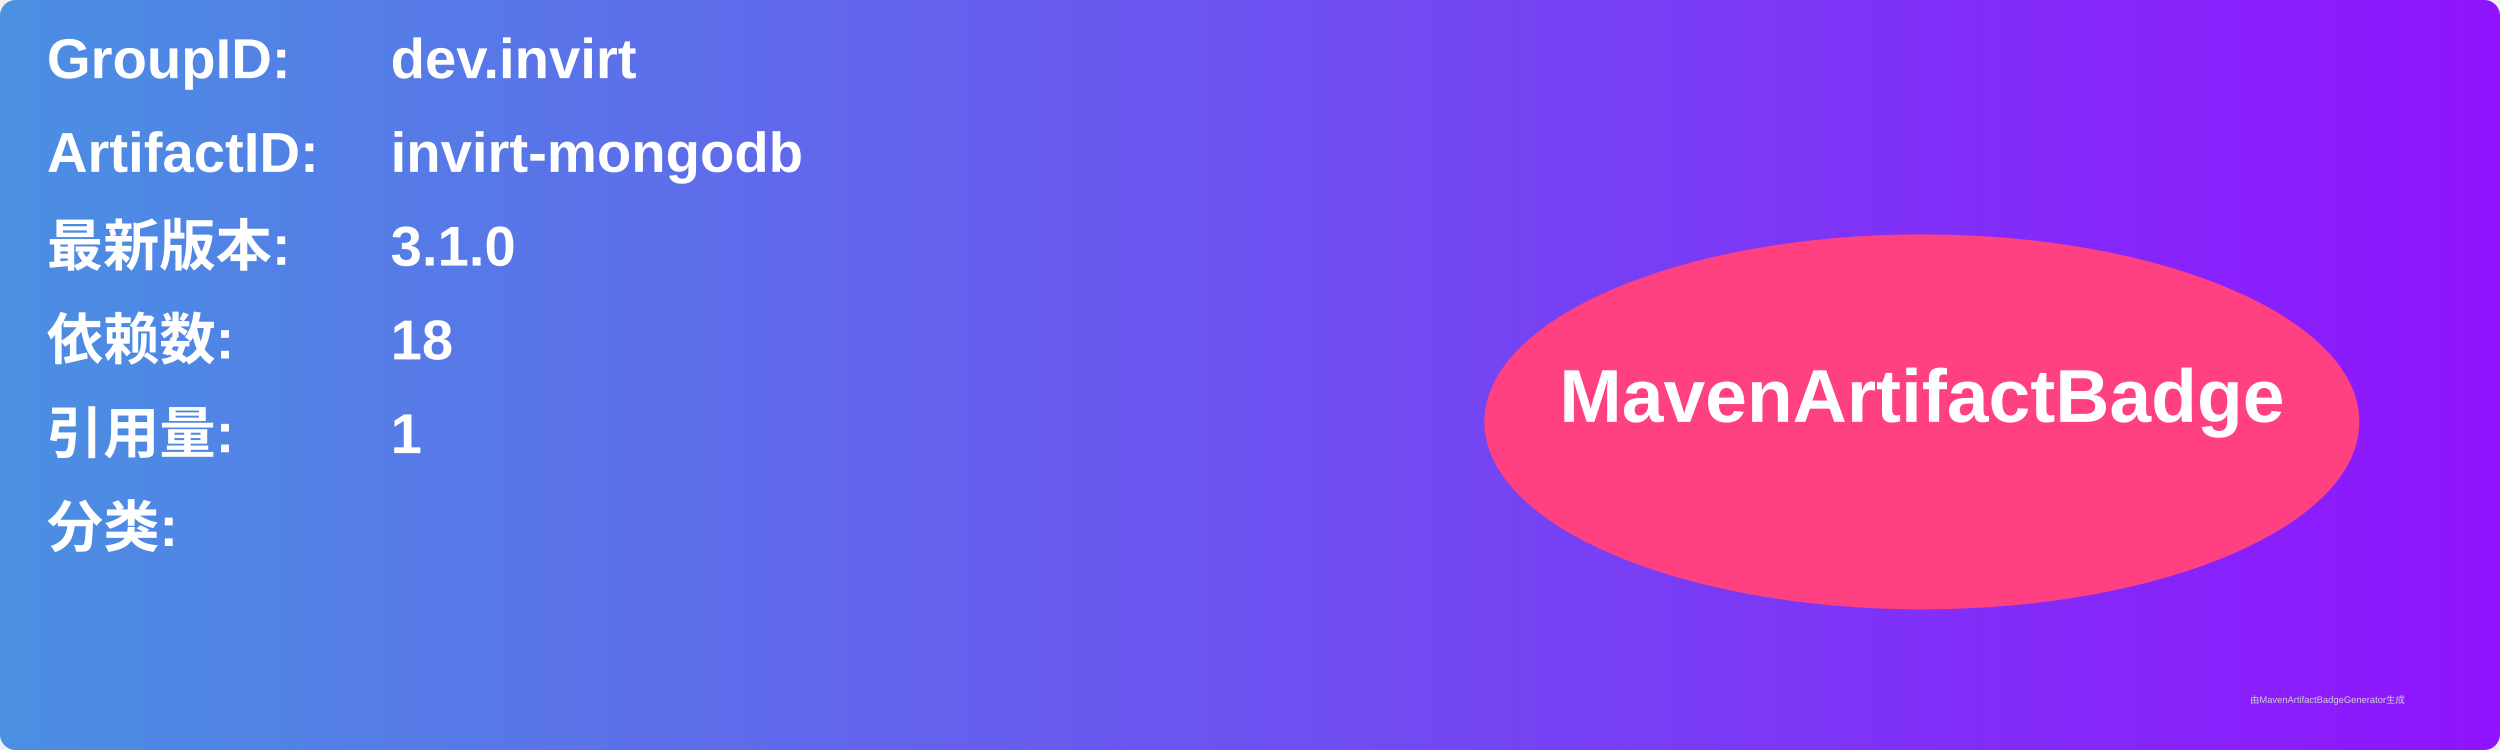
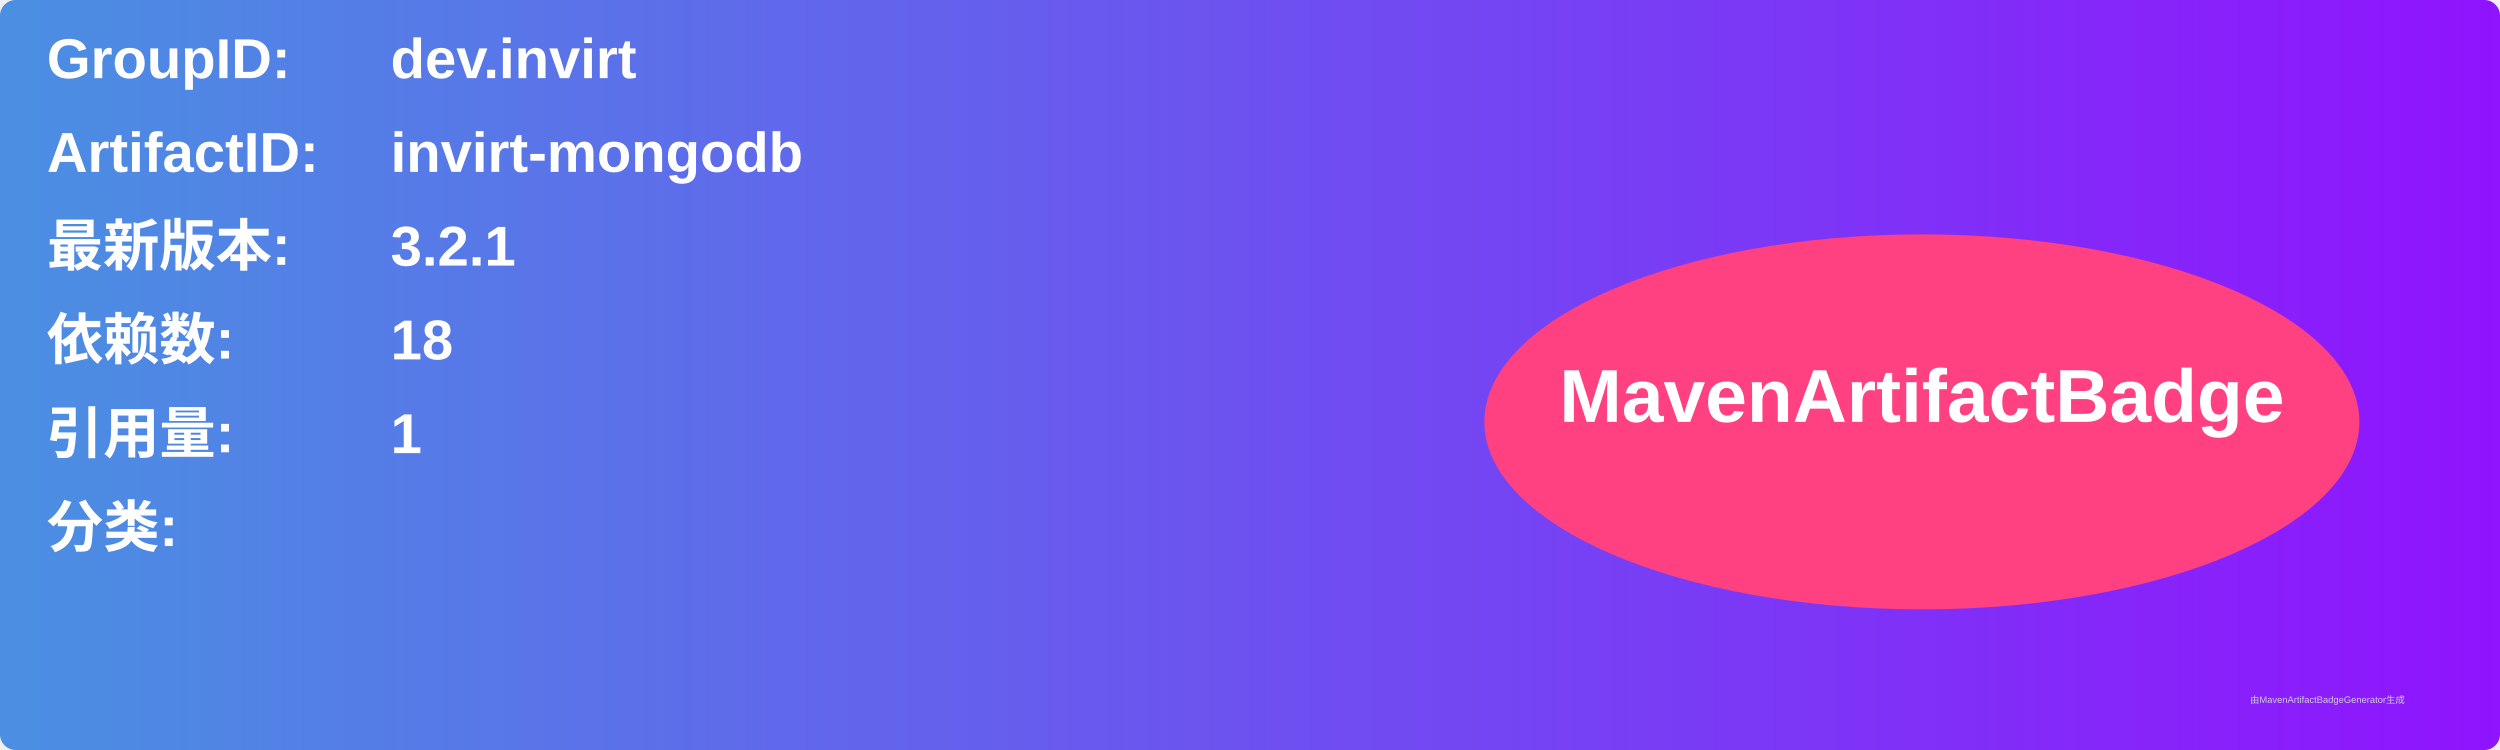
<svg xmlns="http://www.w3.org/2000/svg" width="800" height="240" viewBox="0 0 800 240">
  <linearGradient id="grad" x1="0%" y1="0%" x2="100%" y2="0%">
    <stop offset="0%" stop-color="#4a90e2" />
    <stop offset="100%" stop-color="#9013fe" />
  </linearGradient>
  <rect width="100%" height="100%" rx="5" ry="5" fill="url(#grad)" />
  <g transform="translate(15, 15)">
    <text x="0" y="10" font-family="Arial" font-size="18" fill="white" font-weight="bold" width="260">GroupID:</text>
    <text x="110" y="10" font-family="Arial" font-size="18" fill="white" font-weight="bold" width="460">dev.invirt</text>
    <text x="0" y="40" font-family="Arial" font-size="18" fill="white" font-weight="bold" width="260">ArtifactID:</text>
    <text x="110" y="40" font-family="Arial" font-size="18" fill="white" font-weight="bold" width="460">invirt-mongodb</text>
    <text x="0" y="70" font-family="Arial" font-size="18" fill="white" font-weight="bold">最新版本:</text>
    <text x="110" y="70" font-family="Arial" font-size="18" fill="white" font-weight="bold">
-       <tspan font-weight="bold">3.1.0</tspan>
+       <tspan font-weight="bold">3.2.1</tspan>
    </text>
    <text x="0" y="100" font-family="Arial" font-size="18" fill="white" font-weight="bold">依赖数: </text>
    <text x="110" y="100" font-family="Arial" font-size="18" fill="white">
      <tspan font-weight="bold">18</tspan>
    </text>
    <text x="0" y="130" font-family="Arial" font-size="18" fill="white" font-weight="bold">引用量: </text>
    <text x="110" y="130" font-family="Arial" font-size="18" fill="white">
      <tspan font-weight="bold">1</tspan>
    </text>
    <text x="0" y="160" font-family="Arial" font-size="18" fill="white" font-weight="bold">分类:</text>
    <text x="10" y="190" font-family="Arial" font-size="10" fill="white">
      <tspan font-weight="bold" />
    </text>
    <ellipse cx="600" cy="120" rx="140" ry="60" fill="#ff4081" />
    <text x="600" y="120" text-anchor="middle" font-family="Arial" font-size="24" fill="white" font-weight="bold">MavenArtifactBadge</text>
  </g>
  <text x="720" y="225" font-family="Arial" font-size="3" fill="#d0d0d0">由MavenArtifactBadgeGenerator生成</text>
</svg>
